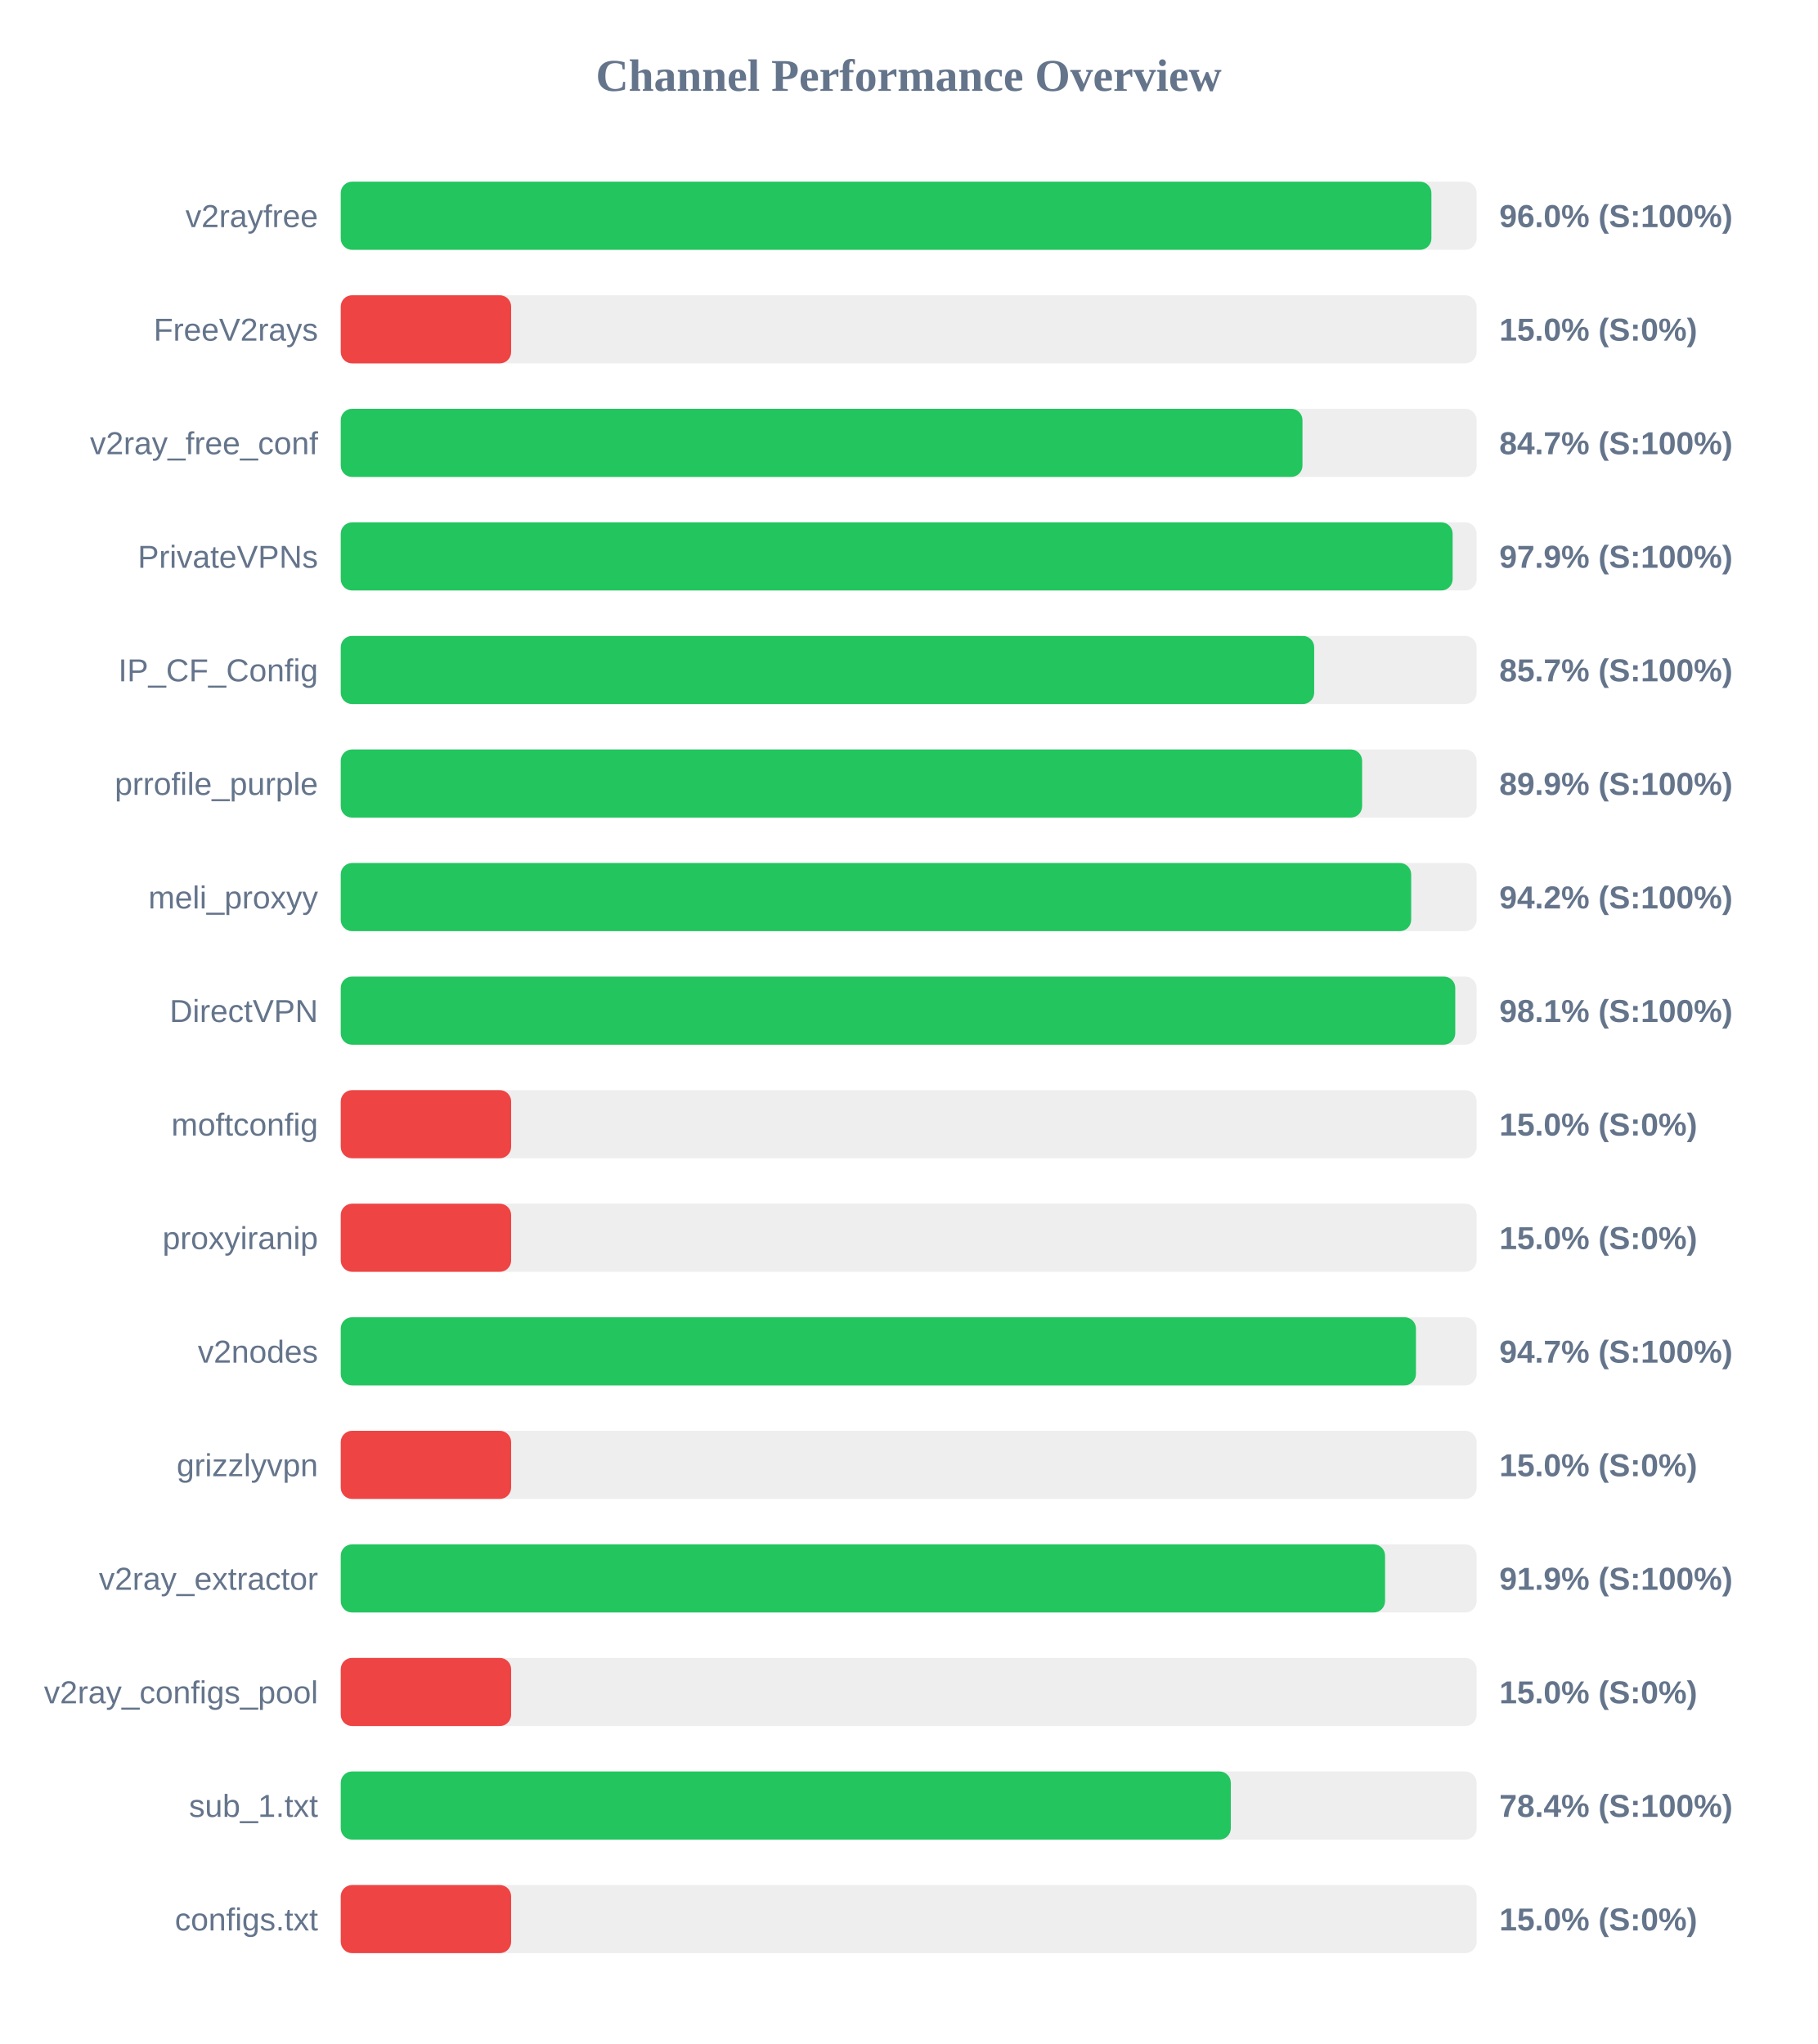
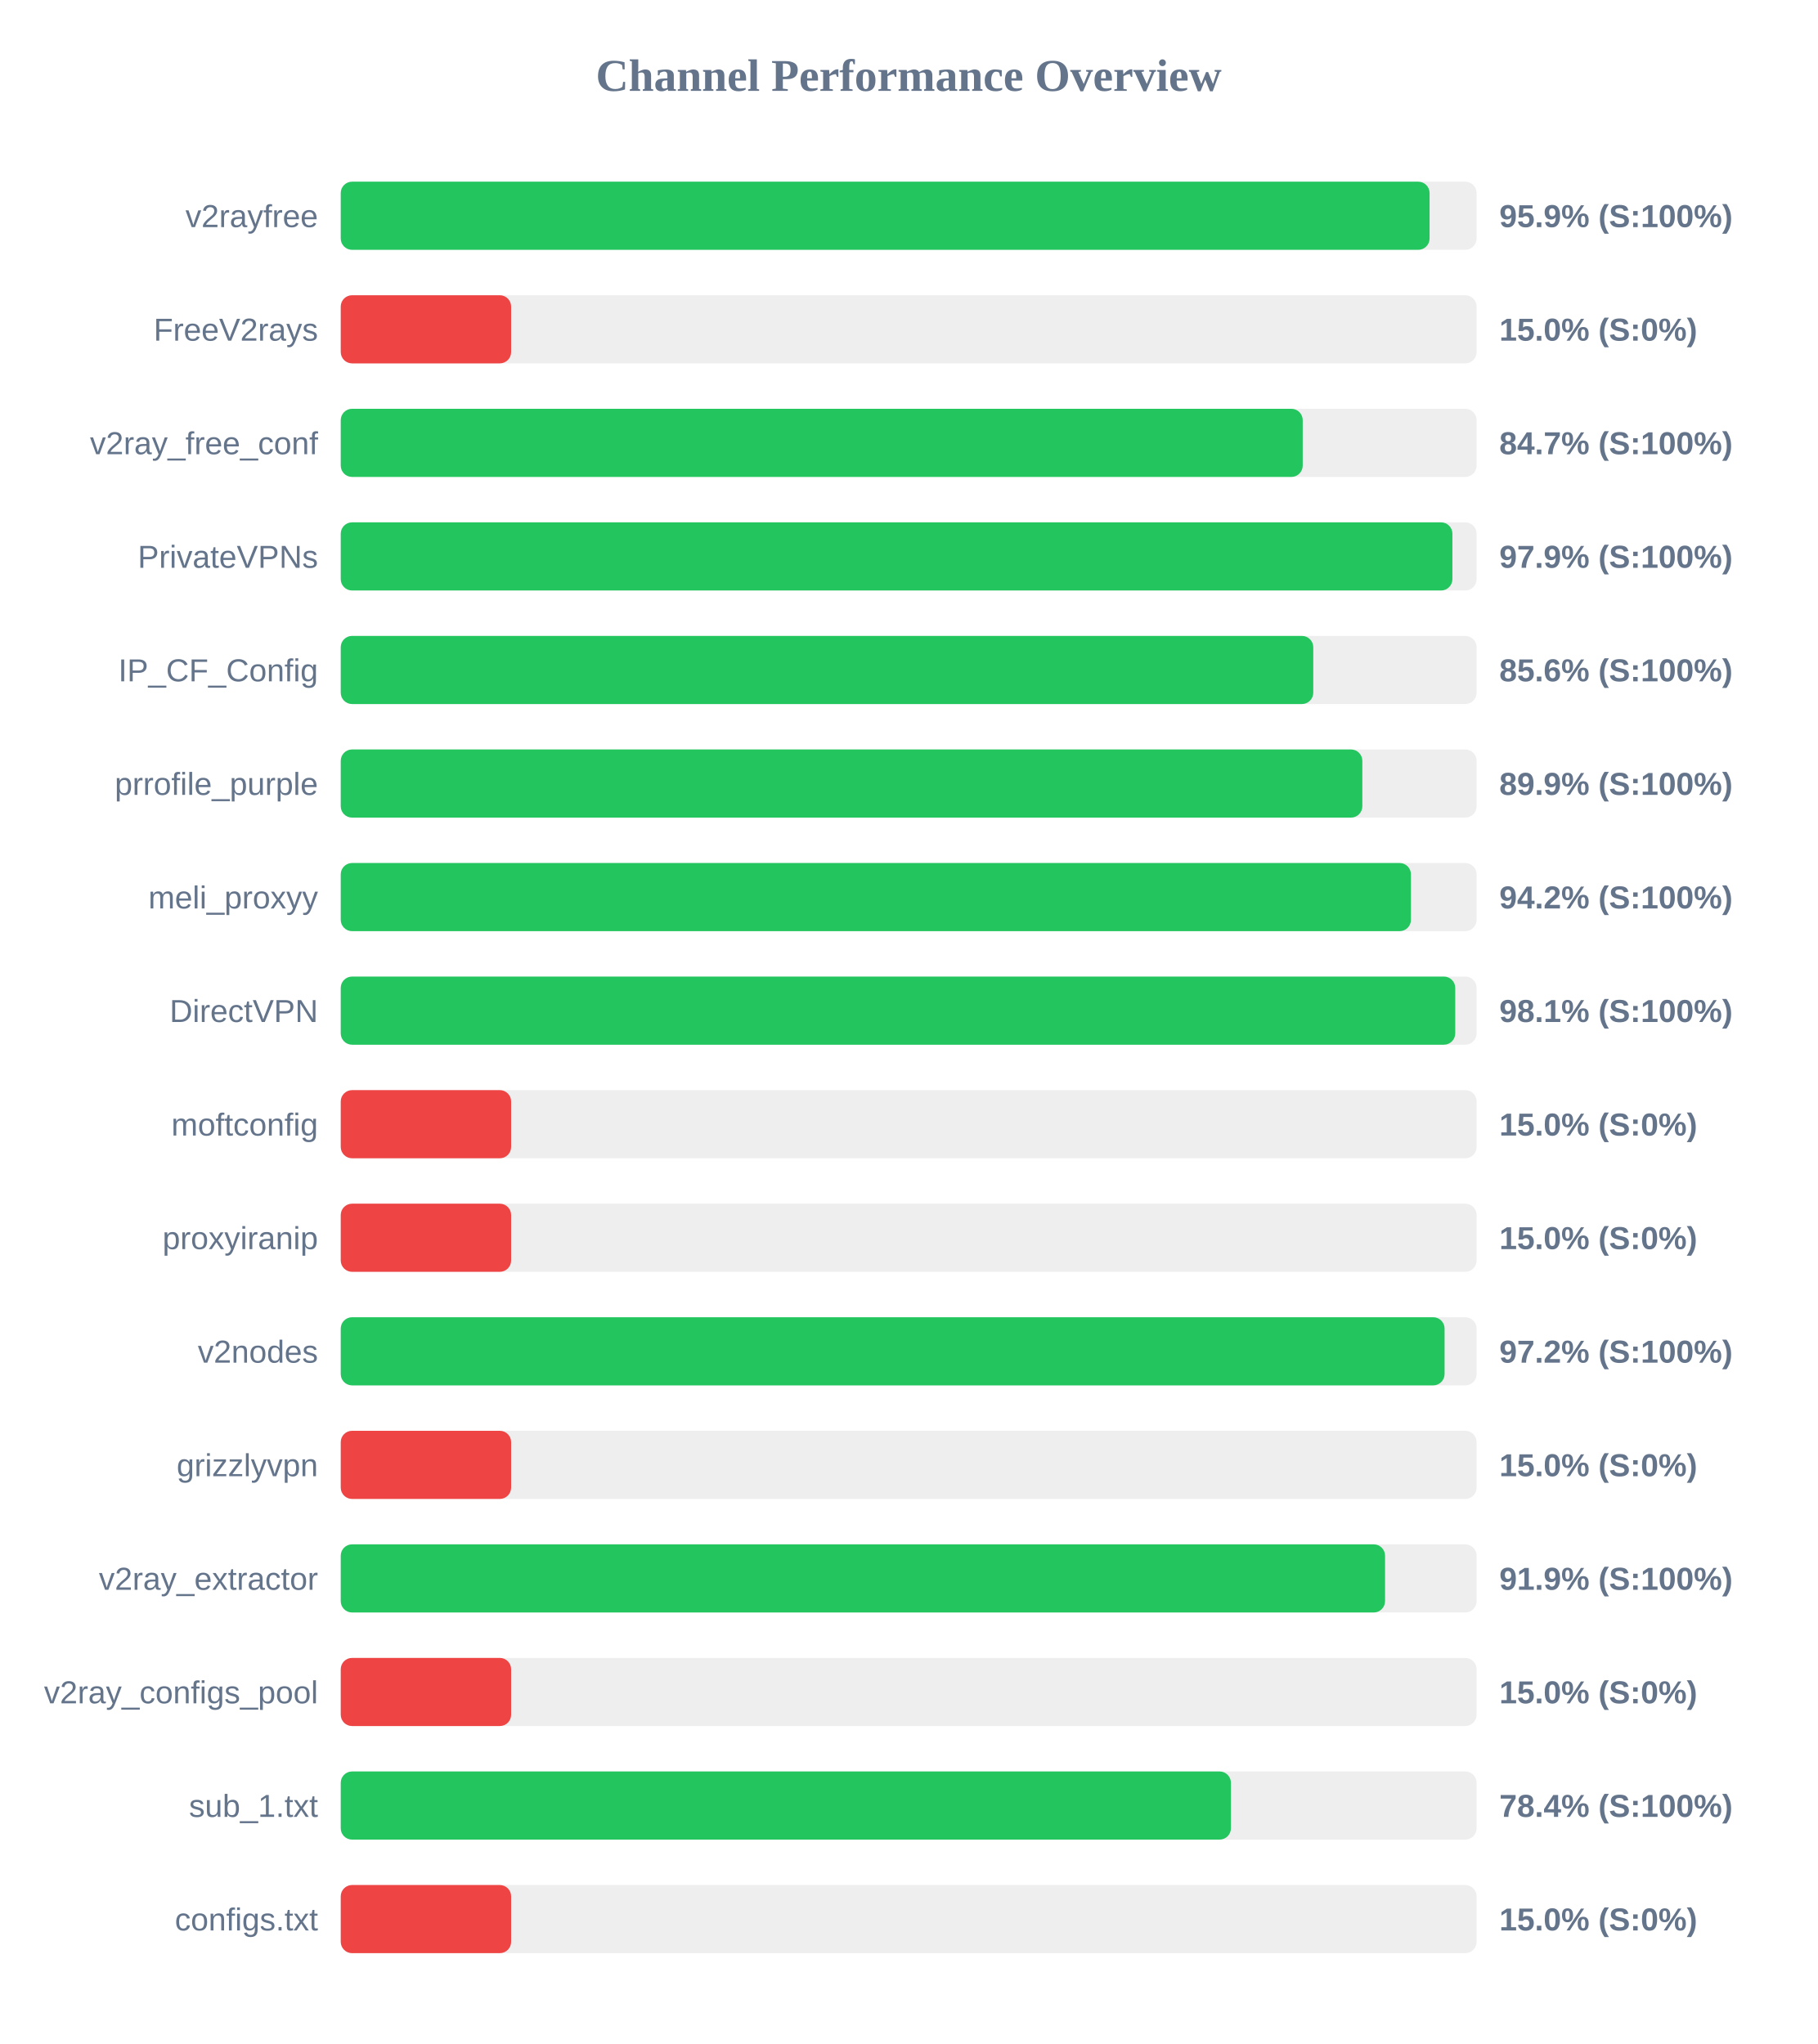
<svg xmlns="http://www.w3.org/2000/svg" width="800" height="900" version="1.1">
  <style>
        .row { font: 14px Arial; fill: #64748b; }
        .score { font: bold 14px Arial; fill: #64748b; }
    </style>
  <text x="400" y="40" text-anchor="middle" font-size="20px" font-weight="bold" fill="#64748b">Channel Performance Overview</text>
  <rect x="150" y="80" width="500" height="30" fill="#eee" rx="5" />
-   <rect x="150" y="80" width="480.1" height="30" fill="#22c55e" rx="5" />
+   <rect x="150" y="80" width="479.3" height="30" fill="#22c55e" rx="5" />
  <text x="140" y="100" text-anchor="end" class="row">v2rayfree</text>
-   <text x="660" y="100" text-anchor="start" class="score">96.0% (S:100%)</text>
+   <text x="660" y="100" text-anchor="start" class="score">95.9% (S:100%)</text>
  <rect x="150" y="130" width="500" height="30" fill="#eee" rx="5" />
  <rect x="150" y="130" width="75.0" height="30" fill="#ef4444" rx="5" />
  <text x="140" y="150" text-anchor="end" class="row">FreeV2rays</text>
  <text x="660" y="150" text-anchor="start" class="score">15.0% (S:0%)</text>
  <rect x="150" y="180" width="500" height="30" fill="#eee" rx="5" />
-   <rect x="150" y="180" width="423.35" height="30" fill="#22c55e" rx="5" />
+   <rect x="150" y="180" width="423.45" height="30" fill="#22c55e" rx="5" />
  <text x="140" y="200" text-anchor="end" class="row">v2ray_free_conf</text>
  <text x="660" y="200" text-anchor="start" class="score">84.7% (S:100%)</text>
  <rect x="150" y="230" width="500" height="30" fill="#eee" rx="5" />
-   <rect x="150" y="230" width="489.45" height="30" fill="#22c55e" rx="5" />
+   <rect x="150" y="230" width="489.35" height="30" fill="#22c55e" rx="5" />
  <text x="140" y="250" text-anchor="end" class="row">PrivateVPNs</text>
  <text x="660" y="250" text-anchor="start" class="score">97.9% (S:100%)</text>
  <rect x="150" y="280" width="500" height="30" fill="#eee" rx="5" />
-   <rect x="150" y="280" width="428.5" height="30" fill="#22c55e" rx="5" />
+   <rect x="150" y="280" width="428.1" height="30" fill="#22c55e" rx="5" />
  <text x="140" y="300" text-anchor="end" class="row">IP_CF_Config</text>
-   <text x="660" y="300" text-anchor="start" class="score">85.7% (S:100%)</text>
+   <text x="660" y="300" text-anchor="start" class="score">85.6% (S:100%)</text>
  <rect x="150" y="330" width="500" height="30" fill="#eee" rx="5" />
-   <rect x="150" y="330" width="449.6" height="30" fill="#22c55e" rx="5" />
+   <rect x="150" y="330" width="449.7" height="30" fill="#22c55e" rx="5" />
  <text x="140" y="350" text-anchor="end" class="row">prrofile_purple</text>
  <text x="660" y="350" text-anchor="start" class="score">89.9% (S:100%)</text>
  <rect x="150" y="380" width="500" height="30" fill="#eee" rx="5" />
-   <rect x="150" y="380" width="471.2" height="30" fill="#22c55e" rx="5" />
+   <rect x="150" y="380" width="471.1" height="30" fill="#22c55e" rx="5" />
  <text x="140" y="400" text-anchor="end" class="row">meli_proxyy</text>
  <text x="660" y="400" text-anchor="start" class="score">94.2% (S:100%)</text>
  <rect x="150" y="430" width="500" height="30" fill="#eee" rx="5" />
  <rect x="150" y="430" width="490.6" height="30" fill="#22c55e" rx="5" />
  <text x="140" y="450" text-anchor="end" class="row">DirectVPN</text>
  <text x="660" y="450" text-anchor="start" class="score">98.1% (S:100%)</text>
  <rect x="150" y="480" width="500" height="30" fill="#eee" rx="5" />
  <rect x="150" y="480" width="75.0" height="30" fill="#ef4444" rx="5" />
  <text x="140" y="500" text-anchor="end" class="row">moftconfig</text>
  <text x="660" y="500" text-anchor="start" class="score">15.0% (S:0%)</text>
  <rect x="150" y="530" width="500" height="30" fill="#eee" rx="5" />
  <rect x="150" y="530" width="75.0" height="30" fill="#ef4444" rx="5" />
  <text x="140" y="550" text-anchor="end" class="row">proxyiranip</text>
  <text x="660" y="550" text-anchor="start" class="score">15.0% (S:0%)</text>
  <rect x="150" y="580" width="500" height="30" fill="#eee" rx="5" />
-   <rect x="150" y="580" width="473.3" height="30" fill="#22c55e" rx="5" />
+   <rect x="150" y="580" width="485.9" height="30" fill="#22c55e" rx="5" />
  <text x="140" y="600" text-anchor="end" class="row">v2nodes</text>
-   <text x="660" y="600" text-anchor="start" class="score">94.7% (S:100%)</text>
+   <text x="660" y="600" text-anchor="start" class="score">97.2% (S:100%)</text>
  <rect x="150" y="630" width="500" height="30" fill="#eee" rx="5" />
  <rect x="150" y="630" width="75.0" height="30" fill="#ef4444" rx="5" />
  <text x="140" y="650" text-anchor="end" class="row">grizzlyvpn</text>
  <text x="660" y="650" text-anchor="start" class="score">15.0% (S:0%)</text>
  <rect x="150" y="680" width="500" height="30" fill="#eee" rx="5" />
  <rect x="150" y="680" width="459.7" height="30" fill="#22c55e" rx="5" />
  <text x="140" y="700" text-anchor="end" class="row">v2ray_extractor</text>
  <text x="660" y="700" text-anchor="start" class="score">91.9% (S:100%)</text>
  <rect x="150" y="730" width="500" height="30" fill="#eee" rx="5" />
  <rect x="150" y="730" width="75.0" height="30" fill="#ef4444" rx="5" />
  <text x="140" y="750" text-anchor="end" class="row">v2ray_configs_pool</text>
  <text x="660" y="750" text-anchor="start" class="score">15.0% (S:0%)</text>
  <rect x="150" y="780" width="500" height="30" fill="#eee" rx="5" />
-   <rect x="150" y="780" width="391.8" height="30" fill="#22c55e" rx="5" />
+   <rect x="150" y="780" width="391.85" height="30" fill="#22c55e" rx="5" />
  <text x="140" y="800" text-anchor="end" class="row">sub_1.txt</text>
  <text x="660" y="800" text-anchor="start" class="score">78.4% (S:100%)</text>
  <rect x="150" y="830" width="500" height="30" fill="#eee" rx="5" />
  <rect x="150" y="830" width="75.0" height="30" fill="#ef4444" rx="5" />
  <text x="140" y="850" text-anchor="end" class="row">configs.txt</text>
  <text x="660" y="850" text-anchor="start" class="score">15.0% (S:0%)</text>
</svg>
